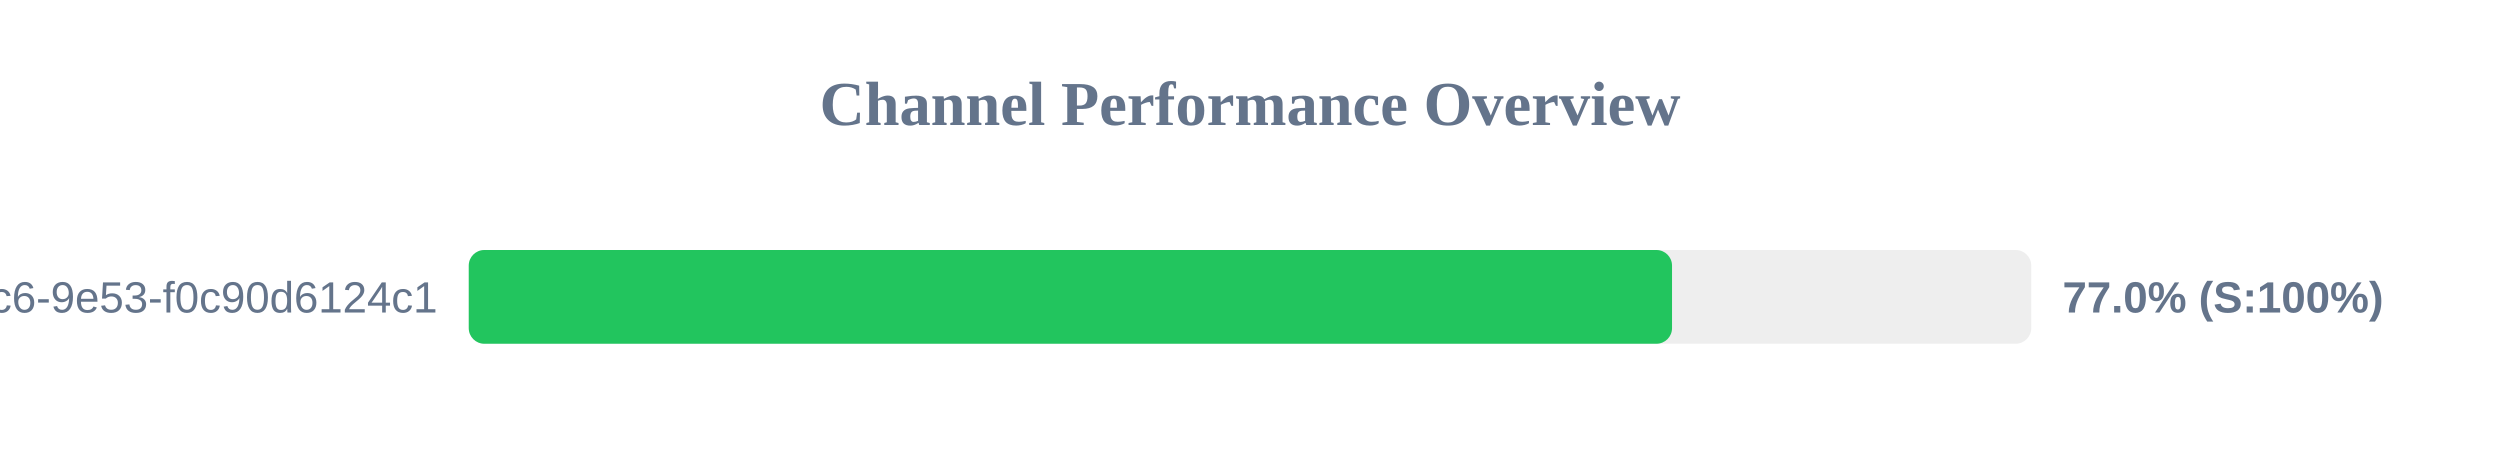
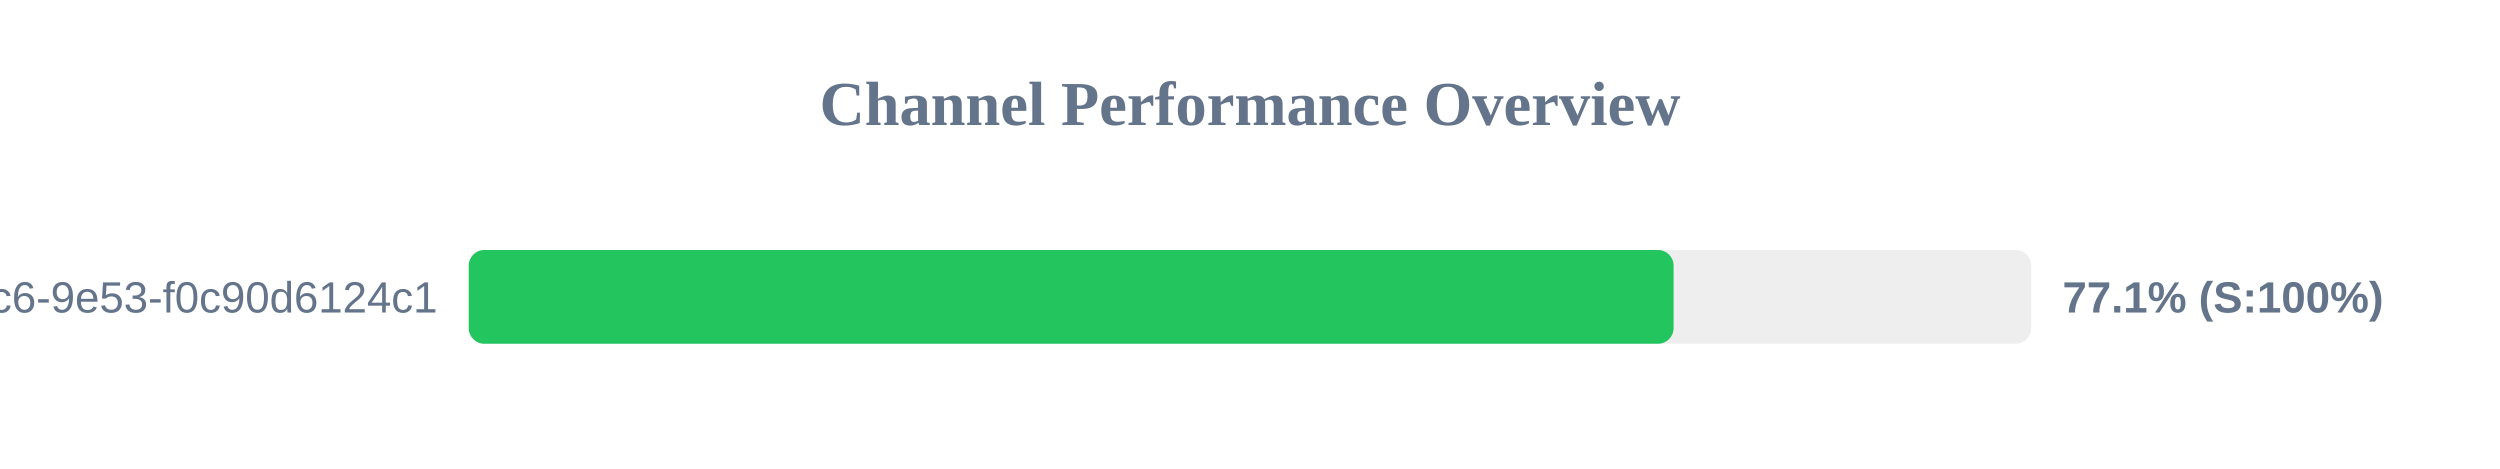
<svg xmlns="http://www.w3.org/2000/svg" width="800" height="150" version="1.1">
  <style>
        .row { font: 14px Arial; fill: #64748b; }
        .score { font: bold 14px Arial; fill: #64748b; }
    </style>
  <text x="400" y="40" text-anchor="middle" font-size="20px" font-weight="bold" fill="#64748b">Channel Performance Overview</text>
  <rect x="150" y="80" width="500" height="30" fill="#eee" rx="5" />
-   <rect x="150" y="80" width="385.05" height="30" fill="#22c55e" rx="5" />
+   <rect x="150" y="80" width="385.55" height="30" fill="#22c55e" rx="5" />
  <text x="140" y="100" text-anchor="end" class="row">?uuid=4685eb2a-5ddb-4dc6-9e53-f0c90d6124c1</text>
-   <text x="660" y="100" text-anchor="start" class="score">77.0% (S:100%)</text>
+   <text x="660" y="100" text-anchor="start" class="score">77.1% (S:100%)</text>
</svg>
